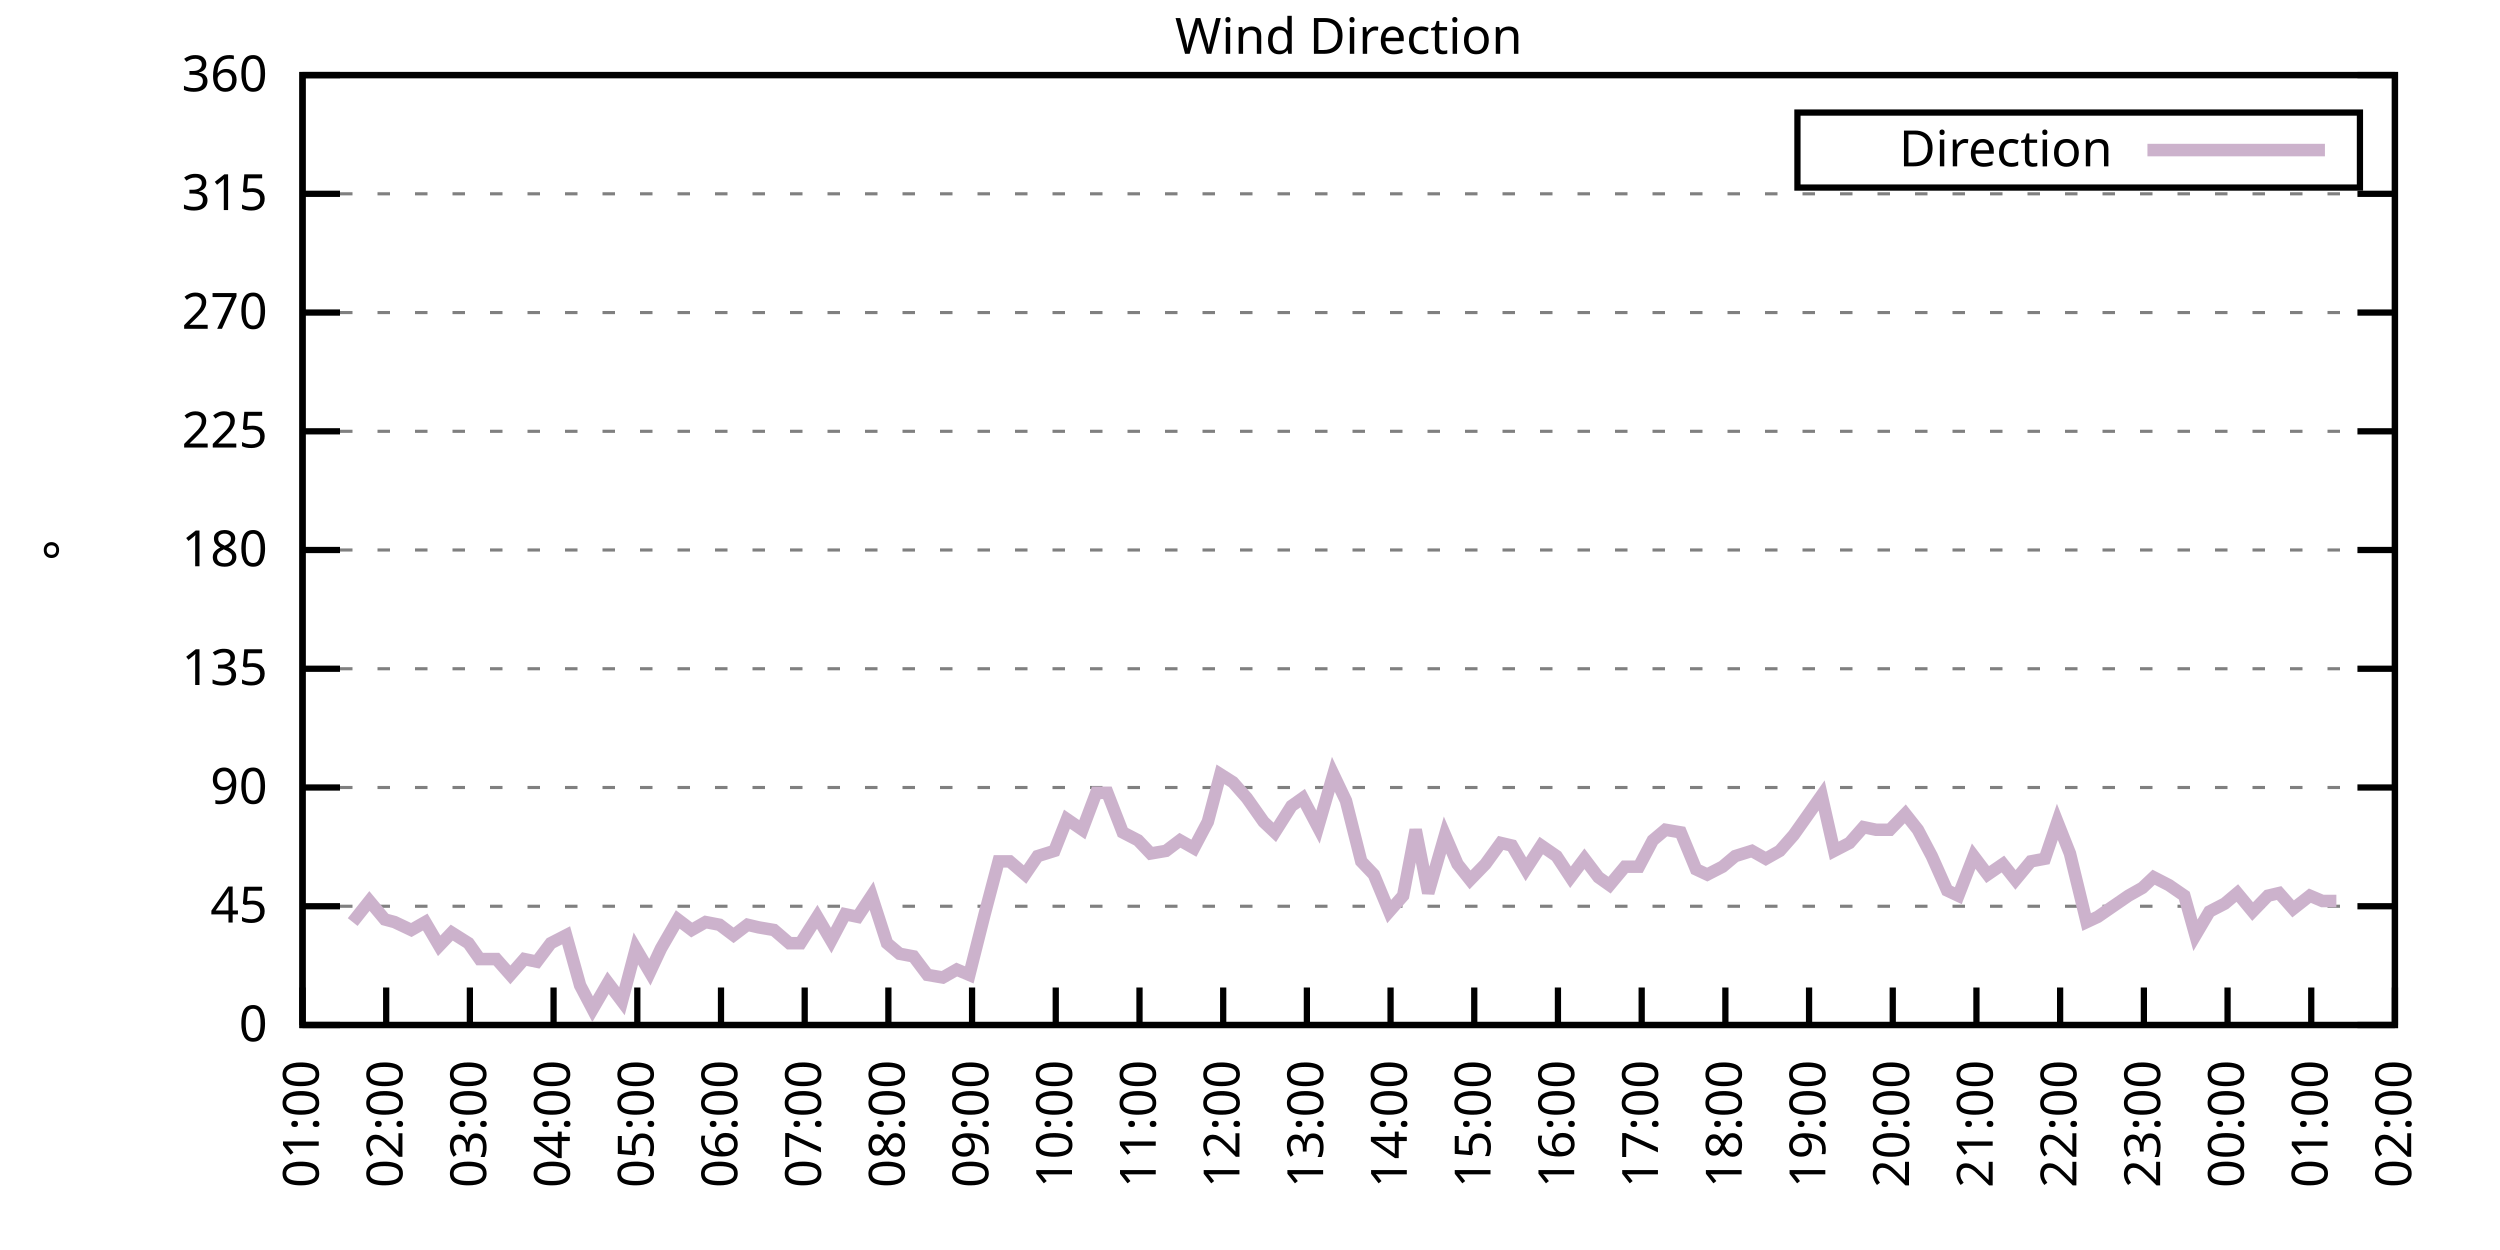
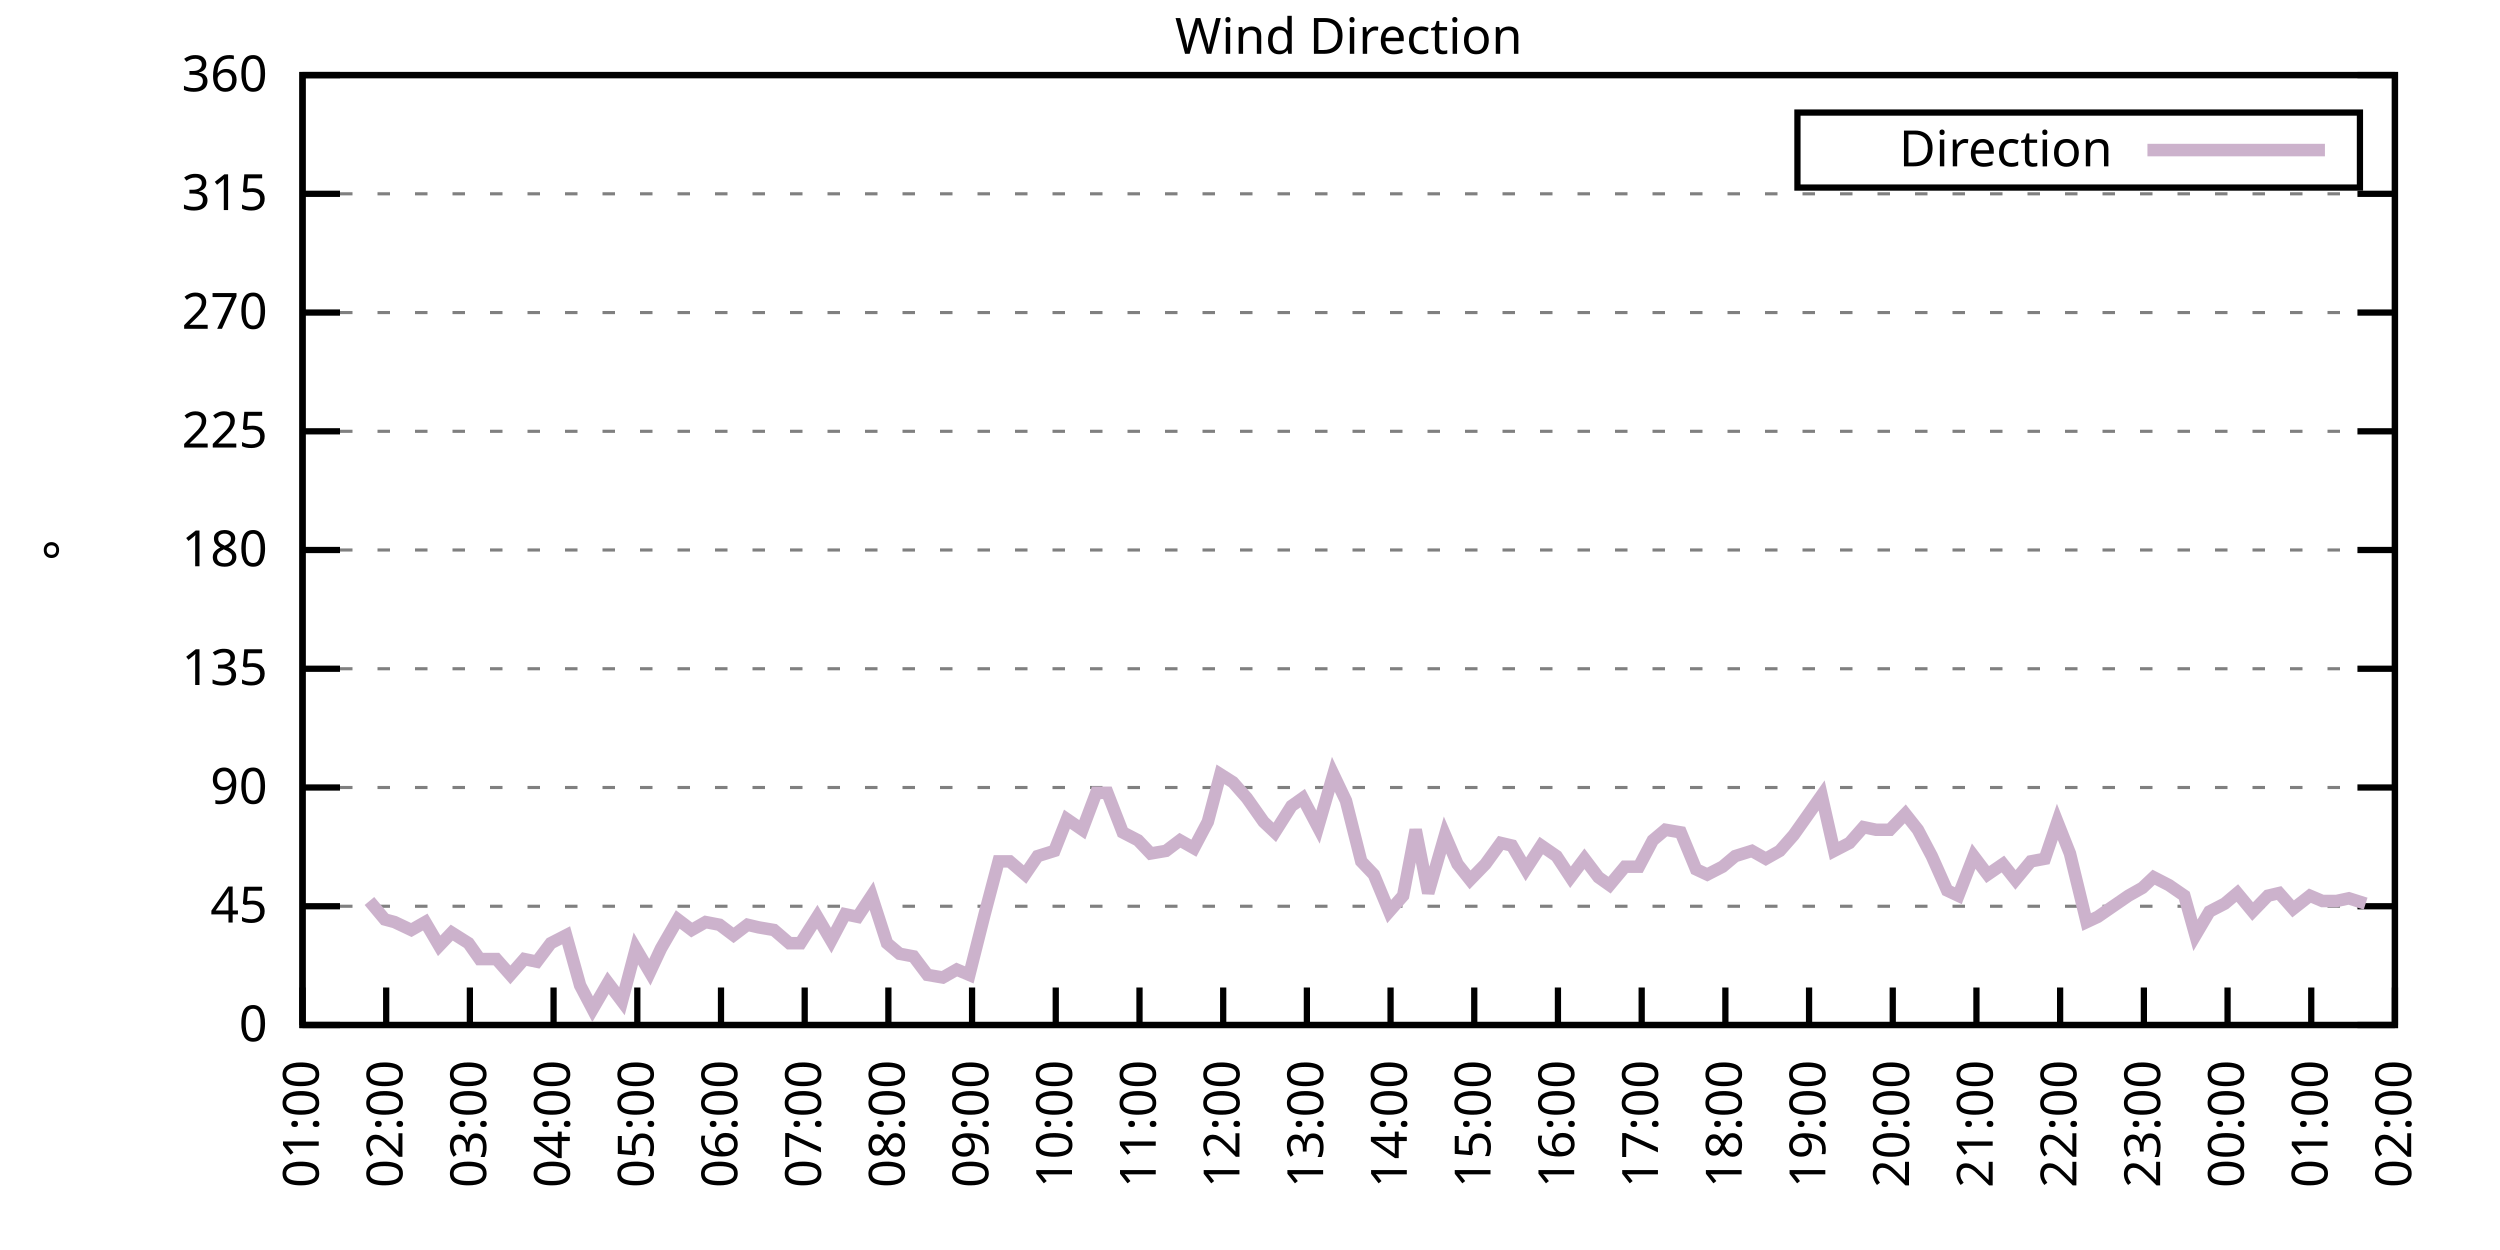
<svg xmlns="http://www.w3.org/2000/svg" xmlns:xlink="http://www.w3.org/1999/xlink" width="400" height="200" viewBox="0 0 400 200">
  <g id="gnuplot_canvas">
    <rect x="0" y="0" width="400" height="200" fill="none" />
    <defs>
      <circle id="gpDot" r="0.5" stroke-width="0.5" stroke="currentColor" />
      <path id="gpPt0" stroke-width="0.333" stroke="currentColor" d="M-1,0 h2 M0,-1 v2" />
      <path id="gpPt1" stroke-width="0.333" stroke="currentColor" d="M-1,-1 L1,1 M1,-1 L-1,1" />
      <path id="gpPt2" stroke-width="0.333" stroke="currentColor" d="M-1,0 L1,0 M0,-1 L0,1 M-1,-1 L1,1 M-1,1 L1,-1" />
      <rect id="gpPt3" stroke-width="0.333" stroke="currentColor" x="-1" y="-1" width="2" height="2" />
      <rect id="gpPt4" stroke-width="0.333" stroke="currentColor" fill="currentColor" x="-1" y="-1" width="2" height="2" />
      <circle id="gpPt5" stroke-width="0.333" stroke="currentColor" cx="0" cy="0" r="1" />
      <use xlink:href="#gpPt5" id="gpPt6" fill="currentColor" stroke="none" />
      <path id="gpPt7" stroke-width="0.333" stroke="currentColor" d="M0,-1.33 L-1.33,0.67 L1.33,0.67 z" />
      <use xlink:href="#gpPt7" id="gpPt8" fill="currentColor" stroke="none" />
      <use xlink:href="#gpPt7" id="gpPt9" stroke="currentColor" transform="rotate(180)" />
      <use xlink:href="#gpPt9" id="gpPt10" fill="currentColor" stroke="none" />
      <use xlink:href="#gpPt3" id="gpPt11" stroke="currentColor" transform="rotate(45)" />
      <use xlink:href="#gpPt11" id="gpPt12" fill="currentColor" stroke="none" />
      <path id="gpPt13" stroke-width="0.333" stroke="currentColor" d="M0,1.330 L1.265,0.411 L0.782,-1.067 L-0.782,-1.076 L-1.265,0.411 z" />
      <use xlink:href="#gpPt13" id="gpPt14" fill="currentColor" stroke="none" />
      <filter id="textbox" filterUnits="objectBoundingBox" x="0" y="0" height="1" width="1">
        <feFlood flood-color="white" flood-opacity="1" result="bgnd" />
        <feComposite in="SourceGraphic" in2="bgnd" operator="atop" />
      </filter>
      <filter id="greybox" filterUnits="objectBoundingBox" x="0" y="0" height="1" width="1">
        <feFlood flood-color="lightgrey" flood-opacity="1" result="grey" />
        <feComposite in="SourceGraphic" in2="grey" operator="atop" />
      </filter>
    </defs>
    <g fill="none" color="white" stroke="currentColor" stroke-width="1.00" stroke-linecap="butt" stroke-linejoin="miter">
</g>
    <g fill="none" color="black" stroke="currentColor" stroke-width="1.00" stroke-linecap="butt" stroke-linejoin="miter">
      <g stroke="none" shape-rendering="crispEdges">
        <polygon fill="rgb(255, 255, 255)" points="48.40,164.00 383.18,164.00 383.18,12.02 48.40,12.02 " />
      </g>
    </g>
    <g fill="none" color="black" stroke="currentColor" stroke-width="1.00" stroke-linecap="butt" stroke-linejoin="miter">
</g>
    <g fill="none" color="black" stroke="black" stroke-width="0.50" stroke-linecap="butt" stroke-linejoin="miter">
</g>
    <g fill="none" color="gray" stroke="currentColor" stroke-width="0.50" stroke-linecap="butt" stroke-linejoin="miter">
      <path stroke="gray" stroke-dasharray="2,4" class="gridline" d="M48.40,164.00 L383.19,164.00  " />
    </g>
    <g fill="none" color="gray" stroke="gray" stroke-width="1.00" stroke-linecap="butt" stroke-linejoin="miter">
</g>
    <g fill="none" color="black" stroke="currentColor" stroke-width="1.00" stroke-linecap="butt" stroke-linejoin="miter">
      <path stroke="black" d="M48.40,164.00 L54.40,164.00 M383.19,164.00 L377.19,164.00  " />
      <g transform="translate(42.80,166.60)" stroke="none" fill="black" font-family="Sans" font-size="8.00" text-anchor="end">
        <text>
          <tspan font-family="Sans"> 0</tspan>
        </text>
      </g>
    </g>
    <g fill="none" color="black" stroke="currentColor" stroke-width="1.00" stroke-linecap="butt" stroke-linejoin="miter">
</g>
    <g fill="none" color="black" stroke="black" stroke-width="0.50" stroke-linecap="butt" stroke-linejoin="miter">
</g>
    <g fill="none" color="gray" stroke="currentColor" stroke-width="0.50" stroke-linecap="butt" stroke-linejoin="miter">
      <path stroke="gray" stroke-dasharray="2,4" class="gridline" d="M48.40,145.00 L383.19,145.00  " />
    </g>
    <g fill="none" color="gray" stroke="gray" stroke-width="1.00" stroke-linecap="butt" stroke-linejoin="miter">
</g>
    <g fill="none" color="black" stroke="currentColor" stroke-width="1.00" stroke-linecap="butt" stroke-linejoin="miter">
      <path stroke="black" d="M48.40,145.00 L54.40,145.00 M383.19,145.00 L377.19,145.00  " />
      <g transform="translate(42.80,147.60)" stroke="none" fill="black" font-family="Sans" font-size="8.00" text-anchor="end">
        <text>
          <tspan font-family="Sans"> 45</tspan>
        </text>
      </g>
    </g>
    <g fill="none" color="black" stroke="currentColor" stroke-width="1.00" stroke-linecap="butt" stroke-linejoin="miter">
</g>
    <g fill="none" color="black" stroke="black" stroke-width="0.50" stroke-linecap="butt" stroke-linejoin="miter">
</g>
    <g fill="none" color="gray" stroke="currentColor" stroke-width="0.50" stroke-linecap="butt" stroke-linejoin="miter">
      <path stroke="gray" stroke-dasharray="2,4" class="gridline" d="M48.40,126.00 L383.19,126.00  " />
    </g>
    <g fill="none" color="gray" stroke="gray" stroke-width="1.00" stroke-linecap="butt" stroke-linejoin="miter">
</g>
    <g fill="none" color="black" stroke="currentColor" stroke-width="1.00" stroke-linecap="butt" stroke-linejoin="miter">
      <path stroke="black" d="M48.40,126.00 L54.40,126.00 M383.19,126.00 L377.19,126.00  " />
      <g transform="translate(42.80,128.60)" stroke="none" fill="black" font-family="Sans" font-size="8.00" text-anchor="end">
        <text>
          <tspan font-family="Sans"> 90</tspan>
        </text>
      </g>
    </g>
    <g fill="none" color="black" stroke="currentColor" stroke-width="1.00" stroke-linecap="butt" stroke-linejoin="miter">
</g>
    <g fill="none" color="black" stroke="black" stroke-width="0.50" stroke-linecap="butt" stroke-linejoin="miter">
</g>
    <g fill="none" color="gray" stroke="currentColor" stroke-width="0.50" stroke-linecap="butt" stroke-linejoin="miter">
      <path stroke="gray" stroke-dasharray="2,4" class="gridline" d="M48.40,107.00 L383.19,107.00  " />
    </g>
    <g fill="none" color="gray" stroke="gray" stroke-width="1.00" stroke-linecap="butt" stroke-linejoin="miter">
</g>
    <g fill="none" color="black" stroke="currentColor" stroke-width="1.00" stroke-linecap="butt" stroke-linejoin="miter">
      <path stroke="black" d="M48.40,107.00 L54.40,107.00 M383.19,107.00 L377.19,107.00  " />
      <g transform="translate(42.80,109.60)" stroke="none" fill="black" font-family="Sans" font-size="8.00" text-anchor="end">
        <text>
          <tspan font-family="Sans"> 135</tspan>
        </text>
      </g>
    </g>
    <g fill="none" color="black" stroke="currentColor" stroke-width="1.00" stroke-linecap="butt" stroke-linejoin="miter">
</g>
    <g fill="none" color="black" stroke="black" stroke-width="0.50" stroke-linecap="butt" stroke-linejoin="miter">
</g>
    <g fill="none" color="gray" stroke="currentColor" stroke-width="0.50" stroke-linecap="butt" stroke-linejoin="miter">
      <path stroke="gray" stroke-dasharray="2,4" class="gridline" d="M48.40,88.00 L383.19,88.00  " />
    </g>
    <g fill="none" color="gray" stroke="gray" stroke-width="1.00" stroke-linecap="butt" stroke-linejoin="miter">
</g>
    <g fill="none" color="black" stroke="currentColor" stroke-width="1.00" stroke-linecap="butt" stroke-linejoin="miter">
      <path stroke="black" d="M48.40,88.00 L54.40,88.00 M383.19,88.00 L377.19,88.00  " />
      <g transform="translate(42.80,90.60)" stroke="none" fill="black" font-family="Sans" font-size="8.00" text-anchor="end">
        <text>
          <tspan font-family="Sans"> 180</tspan>
        </text>
      </g>
    </g>
    <g fill="none" color="black" stroke="currentColor" stroke-width="1.00" stroke-linecap="butt" stroke-linejoin="miter">
</g>
    <g fill="none" color="black" stroke="black" stroke-width="0.50" stroke-linecap="butt" stroke-linejoin="miter">
</g>
    <g fill="none" color="gray" stroke="currentColor" stroke-width="0.50" stroke-linecap="butt" stroke-linejoin="miter">
      <path stroke="gray" stroke-dasharray="2,4" class="gridline" d="M48.40,69.01 L383.19,69.01  " />
    </g>
    <g fill="none" color="gray" stroke="gray" stroke-width="1.00" stroke-linecap="butt" stroke-linejoin="miter">
</g>
    <g fill="none" color="black" stroke="currentColor" stroke-width="1.00" stroke-linecap="butt" stroke-linejoin="miter">
      <path stroke="black" d="M48.40,69.01 L54.40,69.01 M383.19,69.01 L377.19,69.01  " />
      <g transform="translate(42.80,71.61)" stroke="none" fill="black" font-family="Sans" font-size="8.00" text-anchor="end">
        <text>
          <tspan font-family="Sans"> 225</tspan>
        </text>
      </g>
    </g>
    <g fill="none" color="black" stroke="currentColor" stroke-width="1.00" stroke-linecap="butt" stroke-linejoin="miter">
</g>
    <g fill="none" color="black" stroke="black" stroke-width="0.50" stroke-linecap="butt" stroke-linejoin="miter">
</g>
    <g fill="none" color="gray" stroke="currentColor" stroke-width="0.50" stroke-linecap="butt" stroke-linejoin="miter">
      <path stroke="gray" stroke-dasharray="2,4" class="gridline" d="M48.40,50.01 L383.19,50.01  " />
    </g>
    <g fill="none" color="gray" stroke="gray" stroke-width="1.00" stroke-linecap="butt" stroke-linejoin="miter">
</g>
    <g fill="none" color="black" stroke="currentColor" stroke-width="1.00" stroke-linecap="butt" stroke-linejoin="miter">
      <path stroke="black" d="M48.40,50.01 L54.40,50.01 M383.19,50.01 L377.19,50.01  " />
      <g transform="translate(42.80,52.61)" stroke="none" fill="black" font-family="Sans" font-size="8.00" text-anchor="end">
        <text>
          <tspan font-family="Sans"> 270</tspan>
        </text>
      </g>
    </g>
    <g fill="none" color="black" stroke="currentColor" stroke-width="1.00" stroke-linecap="butt" stroke-linejoin="miter">
</g>
    <g fill="none" color="black" stroke="black" stroke-width="0.50" stroke-linecap="butt" stroke-linejoin="miter">
</g>
    <g fill="none" color="gray" stroke="currentColor" stroke-width="0.50" stroke-linecap="butt" stroke-linejoin="miter">
      <path stroke="gray" stroke-dasharray="2,4" class="gridline" d="M48.40,31.01 L383.19,31.01  " />
    </g>
    <g fill="none" color="gray" stroke="gray" stroke-width="1.00" stroke-linecap="butt" stroke-linejoin="miter">
</g>
    <g fill="none" color="black" stroke="currentColor" stroke-width="1.00" stroke-linecap="butt" stroke-linejoin="miter">
      <path stroke="black" d="M48.40,31.01 L54.40,31.01 M383.19,31.01 L377.19,31.01  " />
      <g transform="translate(42.80,33.61)" stroke="none" fill="black" font-family="Sans" font-size="8.00" text-anchor="end">
        <text>
          <tspan font-family="Sans"> 315</tspan>
        </text>
      </g>
    </g>
    <g fill="none" color="black" stroke="currentColor" stroke-width="1.00" stroke-linecap="butt" stroke-linejoin="miter">
</g>
    <g fill="none" color="black" stroke="black" stroke-width="0.50" stroke-linecap="butt" stroke-linejoin="miter">
</g>
    <g fill="none" color="gray" stroke="currentColor" stroke-width="0.50" stroke-linecap="butt" stroke-linejoin="miter">
      <path stroke="gray" stroke-dasharray="2,4" class="gridline" d="M48.40,12.01 L383.19,12.01  " />
    </g>
    <g fill="none" color="gray" stroke="gray" stroke-width="1.00" stroke-linecap="butt" stroke-linejoin="miter">
</g>
    <g fill="none" color="black" stroke="currentColor" stroke-width="1.00" stroke-linecap="butt" stroke-linejoin="miter">
      <path stroke="black" d="M48.40,12.01 L54.40,12.01 M383.19,12.01 L377.19,12.01  " />
      <g transform="translate(42.80,14.61)" stroke="none" fill="black" font-family="Sans" font-size="8.00" text-anchor="end">
        <text>
          <tspan font-family="Sans"> 360</tspan>
        </text>
      </g>
    </g>
    <g fill="none" color="black" stroke="currentColor" stroke-width="1.00" stroke-linecap="butt" stroke-linejoin="miter">
      <path stroke="black" d="M48.40,164.00 L48.40,158.00  " />
      <g transform="translate(51.00,169.60) rotate(270.00)" stroke="none" fill="black" font-family="Sans" font-size="8.00" text-anchor="end">
        <text>
          <tspan font-family="Sans">01:00</tspan>
        </text>
      </g>
    </g>
    <g fill="none" color="black" stroke="currentColor" stroke-width="1.00" stroke-linecap="butt" stroke-linejoin="miter">
      <path stroke="black" d="M61.79,164.00 L61.79,158.00  " />
      <g transform="translate(64.39,169.60) rotate(270.00)" stroke="none" fill="black" font-family="Sans" font-size="8.00" text-anchor="end">
        <text>
          <tspan font-family="Sans">02:00</tspan>
        </text>
      </g>
    </g>
    <g fill="none" color="black" stroke="currentColor" stroke-width="1.00" stroke-linecap="butt" stroke-linejoin="miter">
      <path stroke="black" d="M75.18,164.00 L75.18,158.00  " />
      <g transform="translate(77.78,169.60) rotate(270.00)" stroke="none" fill="black" font-family="Sans" font-size="8.00" text-anchor="end">
        <text>
          <tspan font-family="Sans">03:00</tspan>
        </text>
      </g>
    </g>
    <g fill="none" color="black" stroke="currentColor" stroke-width="1.00" stroke-linecap="butt" stroke-linejoin="miter">
      <path stroke="black" d="M88.57,164.00 L88.57,158.00  " />
      <g transform="translate(91.17,169.60) rotate(270.00)" stroke="none" fill="black" font-family="Sans" font-size="8.00" text-anchor="end">
        <text>
          <tspan font-family="Sans">04:00</tspan>
        </text>
      </g>
    </g>
    <g fill="none" color="black" stroke="currentColor" stroke-width="1.00" stroke-linecap="butt" stroke-linejoin="miter">
      <path stroke="black" d="M101.97,164.00 L101.97,158.00  " />
      <g transform="translate(104.57,169.60) rotate(270.00)" stroke="none" fill="black" font-family="Sans" font-size="8.00" text-anchor="end">
        <text>
          <tspan font-family="Sans">05:00</tspan>
        </text>
      </g>
    </g>
    <g fill="none" color="black" stroke="currentColor" stroke-width="1.00" stroke-linecap="butt" stroke-linejoin="miter">
      <path stroke="black" d="M115.36,164.00 L115.36,158.00  " />
      <g transform="translate(117.96,169.60) rotate(270.00)" stroke="none" fill="black" font-family="Sans" font-size="8.00" text-anchor="end">
        <text>
          <tspan font-family="Sans">06:00</tspan>
        </text>
      </g>
    </g>
    <g fill="none" color="black" stroke="currentColor" stroke-width="1.00" stroke-linecap="butt" stroke-linejoin="miter">
      <path stroke="black" d="M128.75,164.00 L128.75,158.00  " />
      <g transform="translate(131.35,169.60) rotate(270.00)" stroke="none" fill="black" font-family="Sans" font-size="8.00" text-anchor="end">
        <text>
          <tspan font-family="Sans">07:00</tspan>
        </text>
      </g>
    </g>
    <g fill="none" color="black" stroke="currentColor" stroke-width="1.00" stroke-linecap="butt" stroke-linejoin="miter">
      <path stroke="black" d="M142.14,164.00 L142.14,158.00  " />
      <g transform="translate(144.74,169.60) rotate(270.00)" stroke="none" fill="black" font-family="Sans" font-size="8.00" text-anchor="end">
        <text>
          <tspan font-family="Sans">08:00</tspan>
        </text>
      </g>
    </g>
    <g fill="none" color="black" stroke="currentColor" stroke-width="1.00" stroke-linecap="butt" stroke-linejoin="miter">
      <path stroke="black" d="M155.53,164.00 L155.53,158.00  " />
      <g transform="translate(158.13,169.60) rotate(270.00)" stroke="none" fill="black" font-family="Sans" font-size="8.00" text-anchor="end">
        <text>
          <tspan font-family="Sans">09:00</tspan>
        </text>
      </g>
    </g>
    <g fill="none" color="black" stroke="currentColor" stroke-width="1.00" stroke-linecap="butt" stroke-linejoin="miter">
      <path stroke="black" d="M168.92,164.00 L168.92,158.00  " />
      <g transform="translate(171.52,169.60) rotate(270.00)" stroke="none" fill="black" font-family="Sans" font-size="8.00" text-anchor="end">
        <text>
          <tspan font-family="Sans">10:00</tspan>
        </text>
      </g>
    </g>
    <g fill="none" color="black" stroke="currentColor" stroke-width="1.00" stroke-linecap="butt" stroke-linejoin="miter">
      <path stroke="black" d="M182.32,164.00 L182.32,158.00  " />
      <g transform="translate(184.92,169.60) rotate(270.00)" stroke="none" fill="black" font-family="Sans" font-size="8.00" text-anchor="end">
        <text>
          <tspan font-family="Sans">11:00</tspan>
        </text>
      </g>
    </g>
    <g fill="none" color="black" stroke="currentColor" stroke-width="1.00" stroke-linecap="butt" stroke-linejoin="miter">
      <path stroke="black" d="M195.71,164.00 L195.71,158.00  " />
      <g transform="translate(198.31,169.60) rotate(270.00)" stroke="none" fill="black" font-family="Sans" font-size="8.00" text-anchor="end">
        <text>
          <tspan font-family="Sans">12:00</tspan>
        </text>
      </g>
    </g>
    <g fill="none" color="black" stroke="currentColor" stroke-width="1.00" stroke-linecap="butt" stroke-linejoin="miter">
      <path stroke="black" d="M209.10,164.00 L209.10,158.00  " />
      <g transform="translate(211.70,169.60) rotate(270.00)" stroke="none" fill="black" font-family="Sans" font-size="8.00" text-anchor="end">
        <text>
          <tspan font-family="Sans">13:00</tspan>
        </text>
      </g>
    </g>
    <g fill="none" color="black" stroke="currentColor" stroke-width="1.00" stroke-linecap="butt" stroke-linejoin="miter">
      <path stroke="black" d="M222.49,164.00 L222.49,158.00  " />
      <g transform="translate(225.09,169.60) rotate(270.00)" stroke="none" fill="black" font-family="Sans" font-size="8.00" text-anchor="end">
        <text>
          <tspan font-family="Sans">14:00</tspan>
        </text>
      </g>
    </g>
    <g fill="none" color="black" stroke="currentColor" stroke-width="1.00" stroke-linecap="butt" stroke-linejoin="miter">
      <path stroke="black" d="M235.88,164.00 L235.88,158.00  " />
      <g transform="translate(238.48,169.60) rotate(270.00)" stroke="none" fill="black" font-family="Sans" font-size="8.00" text-anchor="end">
        <text>
          <tspan font-family="Sans">15:00</tspan>
        </text>
      </g>
    </g>
    <g fill="none" color="black" stroke="currentColor" stroke-width="1.00" stroke-linecap="butt" stroke-linejoin="miter">
      <path stroke="black" d="M249.27,164.00 L249.27,158.00  " />
      <g transform="translate(251.87,169.60) rotate(270.00)" stroke="none" fill="black" font-family="Sans" font-size="8.00" text-anchor="end">
        <text>
          <tspan font-family="Sans">16:00</tspan>
        </text>
      </g>
    </g>
    <g fill="none" color="black" stroke="currentColor" stroke-width="1.00" stroke-linecap="butt" stroke-linejoin="miter">
      <path stroke="black" d="M262.67,164.00 L262.67,158.00  " />
      <g transform="translate(265.27,169.60) rotate(270.00)" stroke="none" fill="black" font-family="Sans" font-size="8.00" text-anchor="end">
        <text>
          <tspan font-family="Sans">17:00</tspan>
        </text>
      </g>
    </g>
    <g fill="none" color="black" stroke="currentColor" stroke-width="1.00" stroke-linecap="butt" stroke-linejoin="miter">
      <path stroke="black" d="M276.06,164.00 L276.06,158.00  " />
      <g transform="translate(278.66,169.60) rotate(270.00)" stroke="none" fill="black" font-family="Sans" font-size="8.00" text-anchor="end">
        <text>
          <tspan font-family="Sans">18:00</tspan>
        </text>
      </g>
    </g>
    <g fill="none" color="black" stroke="currentColor" stroke-width="1.00" stroke-linecap="butt" stroke-linejoin="miter">
      <path stroke="black" d="M289.45,164.00 L289.45,158.00  " />
      <g transform="translate(292.05,169.60) rotate(270.00)" stroke="none" fill="black" font-family="Sans" font-size="8.00" text-anchor="end">
        <text>
          <tspan font-family="Sans">19:00</tspan>
        </text>
      </g>
    </g>
    <g fill="none" color="black" stroke="currentColor" stroke-width="1.00" stroke-linecap="butt" stroke-linejoin="miter">
      <path stroke="black" d="M302.84,164.00 L302.84,158.00  " />
      <g transform="translate(305.44,169.60) rotate(270.00)" stroke="none" fill="black" font-family="Sans" font-size="8.00" text-anchor="end">
        <text>
          <tspan font-family="Sans">20:00</tspan>
        </text>
      </g>
    </g>
    <g fill="none" color="black" stroke="currentColor" stroke-width="1.00" stroke-linecap="butt" stroke-linejoin="miter">
      <path stroke="black" d="M316.23,164.00 L316.23,158.00  " />
      <g transform="translate(318.83,169.60) rotate(270.00)" stroke="none" fill="black" font-family="Sans" font-size="8.00" text-anchor="end">
        <text>
          <tspan font-family="Sans">21:00</tspan>
        </text>
      </g>
    </g>
    <g fill="none" color="black" stroke="currentColor" stroke-width="1.00" stroke-linecap="butt" stroke-linejoin="miter">
      <path stroke="black" d="M329.62,164.00 L329.62,158.00  " />
      <g transform="translate(332.22,169.60) rotate(270.00)" stroke="none" fill="black" font-family="Sans" font-size="8.00" text-anchor="end">
        <text>
          <tspan font-family="Sans">22:00</tspan>
        </text>
      </g>
    </g>
    <g fill="none" color="black" stroke="currentColor" stroke-width="1.00" stroke-linecap="butt" stroke-linejoin="miter">
      <path stroke="black" d="M343.02,164.00 L343.02,158.00  " />
      <g transform="translate(345.62,169.60) rotate(270.00)" stroke="none" fill="black" font-family="Sans" font-size="8.00" text-anchor="end">
        <text>
          <tspan font-family="Sans">23:00</tspan>
        </text>
      </g>
    </g>
    <g fill="none" color="black" stroke="currentColor" stroke-width="1.00" stroke-linecap="butt" stroke-linejoin="miter">
      <path stroke="black" d="M356.41,164.00 L356.41,158.00  " />
      <g transform="translate(359.01,169.60) rotate(270.00)" stroke="none" fill="black" font-family="Sans" font-size="8.00" text-anchor="end">
        <text>
          <tspan font-family="Sans">00:00</tspan>
        </text>
      </g>
    </g>
    <g fill="none" color="black" stroke="currentColor" stroke-width="1.00" stroke-linecap="butt" stroke-linejoin="miter">
      <path stroke="black" d="M369.80,164.00 L369.80,158.00  " />
      <g transform="translate(372.40,169.60) rotate(270.00)" stroke="none" fill="black" font-family="Sans" font-size="8.00" text-anchor="end">
        <text>
          <tspan font-family="Sans">01:00</tspan>
        </text>
      </g>
    </g>
    <g fill="none" color="black" stroke="currentColor" stroke-width="1.00" stroke-linecap="butt" stroke-linejoin="miter">
      <path stroke="black" d="M383.19,164.00 L383.19,158.00  " />
      <g transform="translate(385.79,169.60) rotate(270.00)" stroke="none" fill="black" font-family="Sans" font-size="8.00" text-anchor="end">
        <text>
          <tspan font-family="Sans">02:00</tspan>
        </text>
      </g>
    </g>
    <g fill="none" color="black" stroke="currentColor" stroke-width="1.00" stroke-linecap="butt" stroke-linejoin="miter">
</g>
    <g fill="none" color="black" stroke="currentColor" stroke-width="1.00" stroke-linecap="butt" stroke-linejoin="miter">
      <path stroke="black" d="M48.40,12.01 L48.40,164.00 L383.19,164.00 L383.19,12.01 L48.40,12.01 Z  " />
    </g>
    <g fill="none" color="black" stroke="currentColor" stroke-width="1.00" stroke-linecap="butt" stroke-linejoin="miter">
</g>
    <g fill="none" color="black" stroke="currentColor" stroke-width="1.00" stroke-linecap="butt" stroke-linejoin="miter">
      <path stroke="black" d="M287.59,30.01 L287.59,18.01 L377.59,18.01 L377.59,30.01 L287.59,30.01 Z  " />
    </g>
    <g id="Wind_direction_plot_1">
      <g fill="none" color="white" stroke="black" stroke-width="2.00" stroke-linecap="butt" stroke-linejoin="miter">
</g>
      <g fill="none" color="black" stroke="currentColor" stroke-width="2.00" stroke-linecap="butt" stroke-linejoin="miter">
        <g transform="translate(337.99,26.61)" stroke="none" fill="black" font-family="Sans" font-size="8.00" text-anchor="end">
          <text>
            <tspan font-family="Sans">Direction</tspan>
          </text>
        </g>
      </g>
      <g fill="none" color="black" stroke="currentColor" stroke-width="2.00" stroke-linecap="butt" stroke-linejoin="miter">
-         <path stroke="rgb(204, 178, 204)" d="M343.59,24.01 L371.99,24.01 M56.43,147.53 L59.11,144.16 L61.57,147.11 L63.13,147.53 L65.81,148.80 L68.04,147.53   L70.27,151.33 L72.28,149.22 L74.96,150.91 L76.75,153.45 L79.42,153.45 L81.66,155.98 L83.89,153.45 L85.90,153.87   L88.13,150.91 L90.58,149.65 L92.82,157.67 L94.82,161.47 L97.28,157.24 L99.51,160.20 L101.74,151.76 L103.98,155.56   L105.76,151.76 L108.44,147.11 L110.67,148.80 L112.90,147.53 L115.13,147.96 L117.37,149.65 L119.60,147.96 L121.38,148.38   L123.84,148.80 L126.29,150.91 L128.08,150.91 L130.76,146.69 L132.99,150.49 L135.22,146.27 L137.23,146.69 L139.46,143.31   L141.92,150.91 L143.93,152.60 L146.16,153.02 L148.39,155.98 L150.85,156.40 L153.08,155.13 L155.09,155.98 L157.54,146.27   L159.77,137.82 L161.56,137.82 L164.01,139.93 L166.02,136.98 L168.70,136.14 L170.71,131.07 L173.17,132.76 L175.40,126.85   L177.18,126.85 L179.64,133.18 L182.09,134.45 L184.10,136.56 L186.56,136.14 L188.79,134.45 L191.02,135.71 L193.25,131.49   L195.26,123.89 L197.27,125.16 L199.50,127.69 L202.18,131.49 L203.97,133.18 L206.64,128.96 L208.43,127.69 L210.88,132.34   L213.34,123.89 L215.35,128.11 L217.80,137.82 L219.81,139.93 L222.27,145.85 L224.50,143.31 L226.51,132.76 L228.52,142.89   L231.20,133.60 L233.20,138.25 L235.21,140.78 L237.67,138.25 L240.12,134.87 L241.91,135.29 L244.14,139.09 L246.60,135.29   L249.05,136.98 L251.28,140.36 L253.51,137.40 L255.75,140.36 L257.53,141.62 L259.99,138.67 L262.22,138.67 L264.45,134.45   L266.46,132.76 L268.92,133.18 L271.37,139.09 L273.16,139.93 L275.61,138.67 L277.62,136.98 L280.30,136.14 L282.53,137.40   L284.76,136.14 L286.99,133.60 L288.78,131.07 L291.46,127.27 L293.47,136.14 L295.92,134.87 L298.15,132.34 L300.16,132.76   L302.39,132.76 L304.85,130.22 L306.86,132.76 L309.09,136.98 L311.54,142.47 L313.33,143.31 L315.79,136.98 L318.02,139.93   L320.47,138.25 L322.48,140.78 L324.94,137.82 L327.17,137.40 L329.18,131.49 L331.19,136.56 L333.86,147.53 L335.65,146.69   L338.10,145.00 L340.56,143.31 L342.79,142.05 L344.58,140.36 L347.03,141.62 L349.49,143.31 L351.27,149.65 L353.51,145.85   L355.96,144.58 L357.97,142.89 L360.42,145.85 L362.88,143.31 L364.66,142.89 L366.90,145.42 L369.58,143.31 L371.58,144.16   L373.82,144.16  " />
+         <path stroke="rgb(204, 178, 204)" d="M343.59,24.01 L371.99,24.01 M59.11,144.16 L61.57,147.11 L63.13,147.53 L65.81,148.80 L68.04,147.53 L70.27,151.33   L72.28,149.22 L74.96,150.91 L76.75,153.45 L79.42,153.45 L81.66,155.98 L83.89,153.45 L85.90,153.87 L88.13,150.91   L90.58,149.65 L92.82,157.67 L94.82,161.47 L97.28,157.24 L99.51,160.20 L101.74,151.76 L103.98,155.56 L105.76,151.76   L108.44,147.11 L110.67,148.80 L112.90,147.53 L115.13,147.96 L117.37,149.65 L119.60,147.96 L121.38,148.38 L123.84,148.80   L126.29,150.91 L128.08,150.91 L130.76,146.69 L132.99,150.49 L135.22,146.27 L137.23,146.69 L139.46,143.31 L141.92,150.91   L143.93,152.60 L146.16,153.02 L148.39,155.98 L150.85,156.40 L153.08,155.13 L155.09,155.98 L157.54,146.27 L159.77,137.82   L161.56,137.82 L164.01,139.93 L166.02,136.98 L168.70,136.14 L170.71,131.07 L173.17,132.76 L175.40,126.85 L177.18,126.85   L179.64,133.18 L182.09,134.45 L184.10,136.56 L186.56,136.14 L188.79,134.45 L191.02,135.71 L193.25,131.49 L195.26,123.89   L197.27,125.16 L199.50,127.69 L202.18,131.49 L203.97,133.18 L206.64,128.96 L208.43,127.69 L210.88,132.34 L213.34,123.89   L215.35,128.11 L217.80,137.82 L219.81,139.93 L222.27,145.85 L224.50,143.31 L226.51,132.76 L228.52,142.89 L231.20,133.60   L233.20,138.25 L235.21,140.78 L237.67,138.25 L240.12,134.87 L241.91,135.29 L244.14,139.09 L246.60,135.29 L249.05,136.98   L251.28,140.36 L253.51,137.40 L255.75,140.36 L257.53,141.62 L259.99,138.67 L262.22,138.67 L264.45,134.45 L266.46,132.76   L268.92,133.18 L271.37,139.09 L273.16,139.93 L275.61,138.67 L277.62,136.98 L280.30,136.14 L282.53,137.40 L284.76,136.14   L286.99,133.60 L288.78,131.07 L291.46,127.27 L293.47,136.14 L295.92,134.87 L298.15,132.34 L300.16,132.76 L302.39,132.76   L304.85,130.22 L306.86,132.76 L309.09,136.98 L311.54,142.47 L313.33,143.31 L315.79,136.98 L318.02,139.93 L320.47,138.25   L322.48,140.78 L324.94,137.82 L327.17,137.40 L329.18,131.49 L331.19,136.56 L333.86,147.53 L335.65,146.69 L338.10,145.00   L340.56,143.31 L342.79,142.05 L344.58,140.36 L347.03,141.62 L349.49,143.31 L351.27,149.65 L353.51,145.85 L355.96,144.58   L357.97,142.89 L360.42,145.85 L362.88,143.31 L364.66,142.89 L366.90,145.42 L369.58,143.31 L371.58,144.16 L373.82,144.16   L375.82,143.73 L378.50,144.58  " />
      </g>
    </g>
    <g fill="none" color="black" stroke="currentColor" stroke-width="2.00" stroke-linecap="butt" stroke-linejoin="miter">
</g>
    <g fill="none" color="black" stroke="black" stroke-width="1.00" stroke-linecap="butt" stroke-linejoin="miter">
</g>
    <g fill="none" color="black" stroke="currentColor" stroke-width="1.00" stroke-linecap="butt" stroke-linejoin="miter">
      <path stroke="black" d="M48.40,12.01 L48.40,164.00 L383.19,164.00 L383.19,12.01 L48.40,12.01 Z  " />
      <g transform="translate(12.80,88.01) rotate(270.00)" stroke="none" fill="black" font-family="Sans" font-size="8.00" text-anchor="middle">
        <text>
          <tspan font-family="Sans">°</tspan>
        </text>
      </g>
    </g>
    <g fill="none" color="black" stroke="currentColor" stroke-width="1.00" stroke-linecap="butt" stroke-linejoin="miter">
</g>
    <g fill="none" color="black" stroke="currentColor" stroke-width="1.00" stroke-linecap="butt" stroke-linejoin="miter">
      <g transform="translate(215.79,8.61)" stroke="none" fill="black" font-family="Sans" font-size="8.00" text-anchor="middle">
        <text>
          <tspan font-family="Sans">Wind Direction</tspan>
        </text>
      </g>
    </g>
    <g fill="none" color="black" stroke="currentColor" stroke-width="1.00" stroke-linecap="butt" stroke-linejoin="miter">
</g>
  </g>
</svg>
